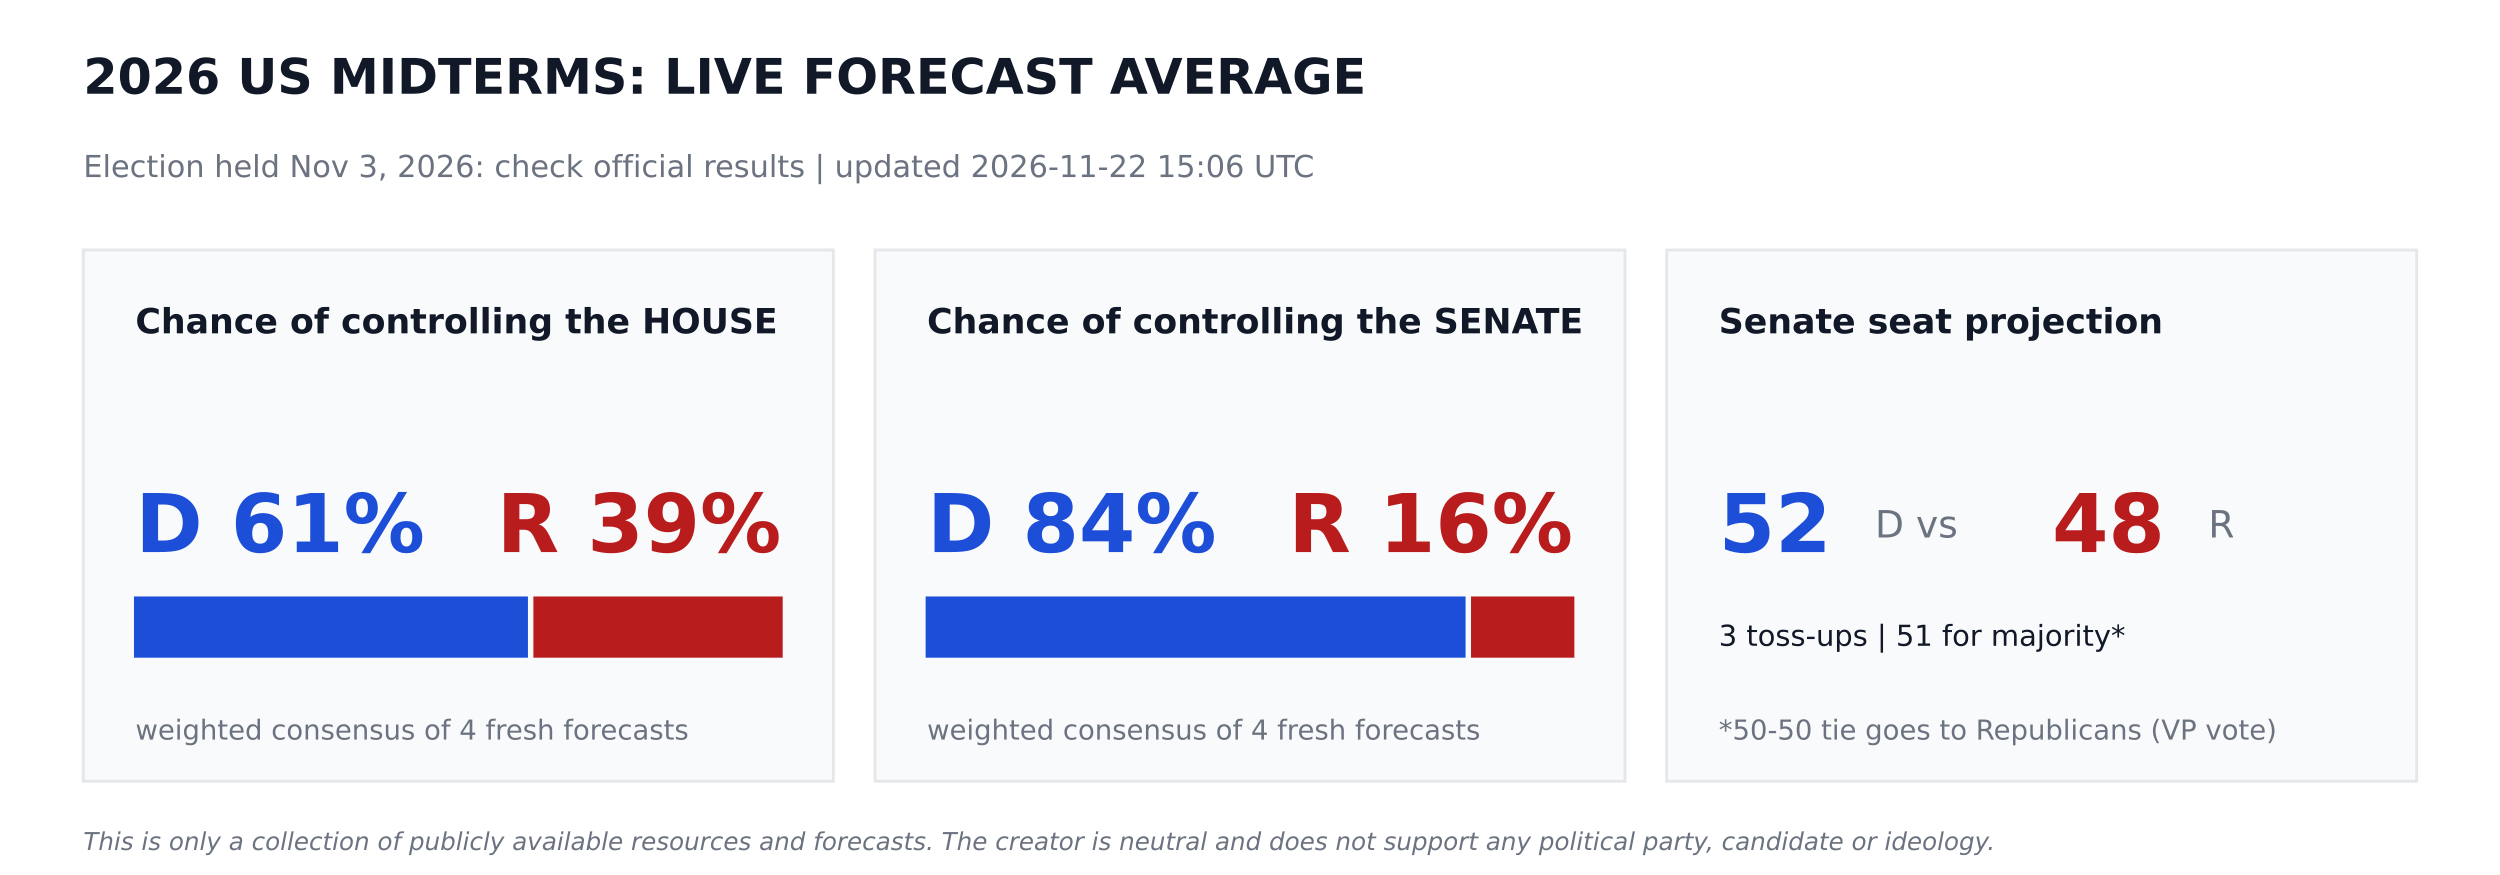
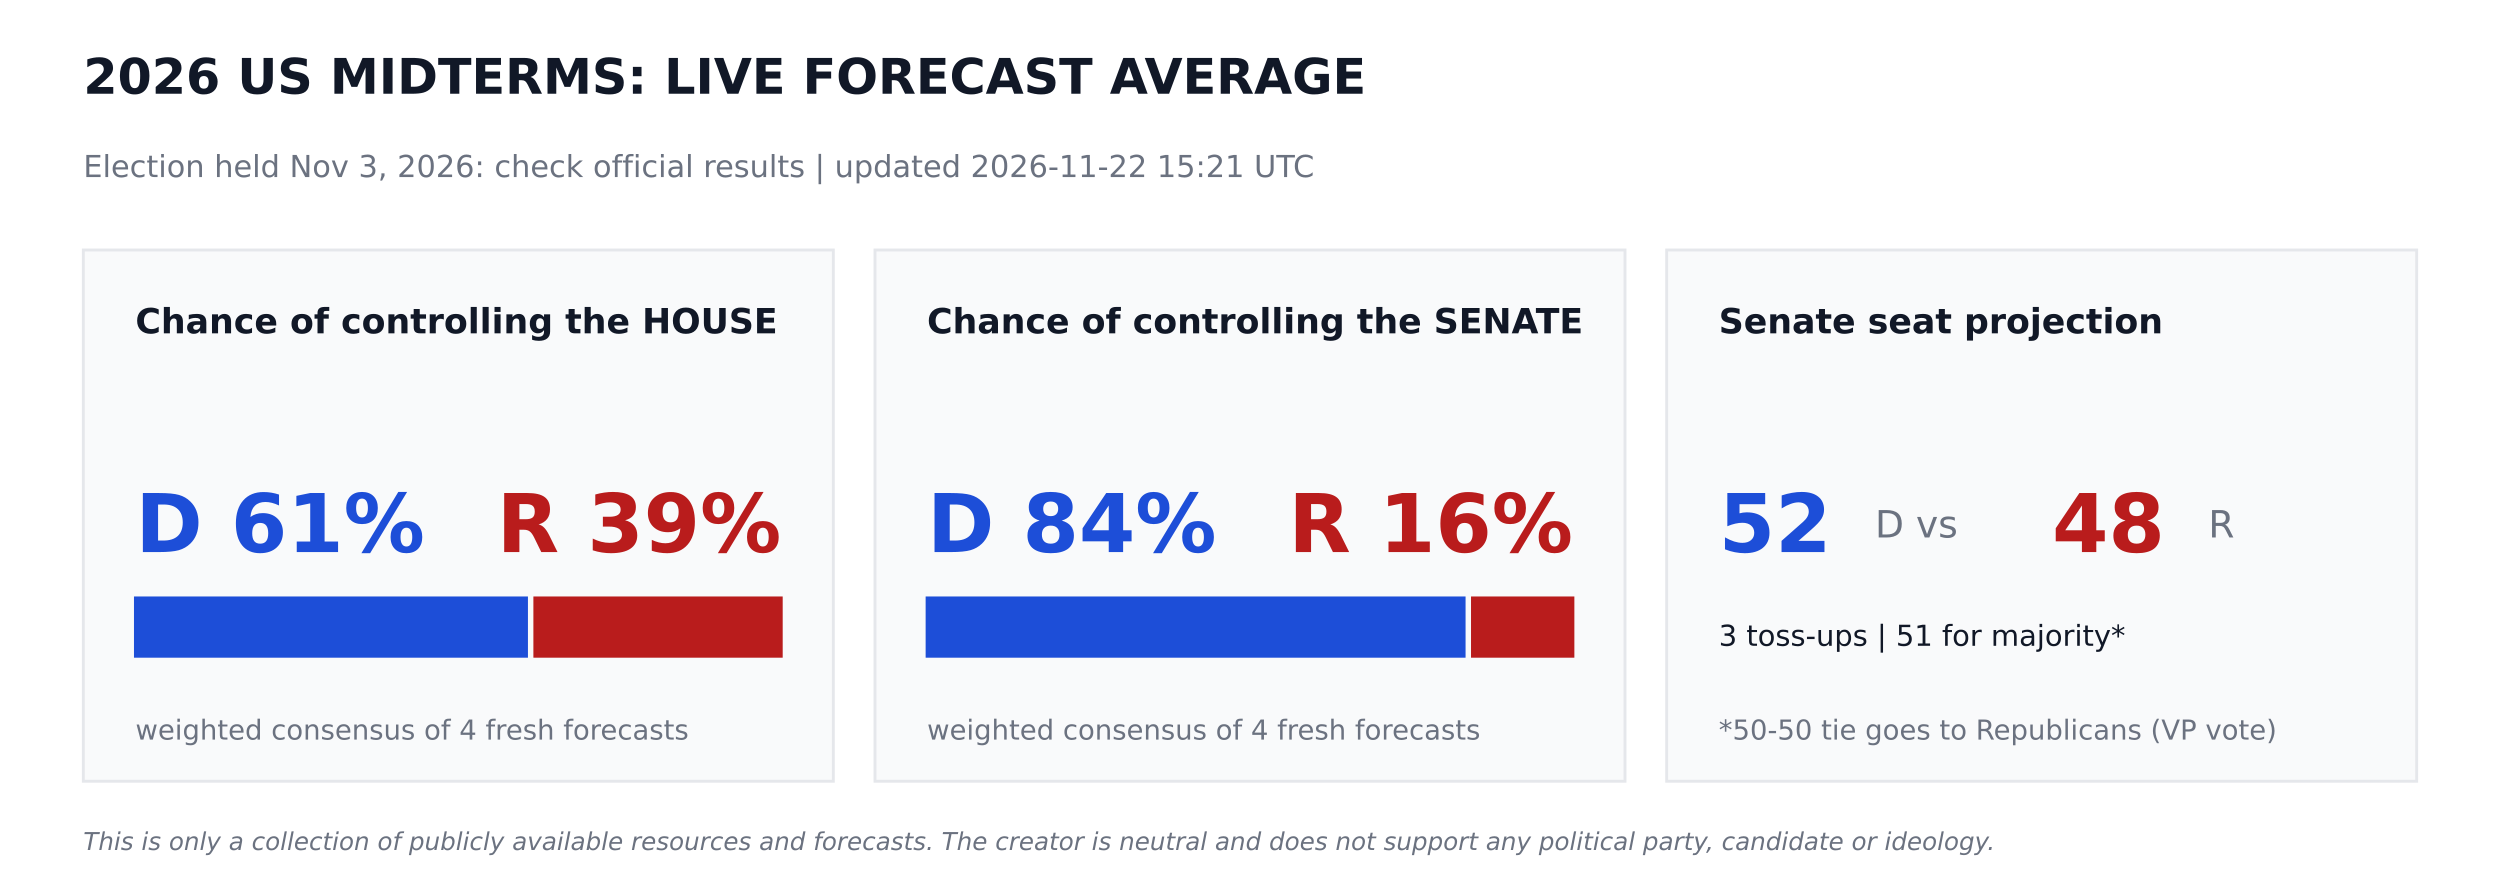
<svg xmlns="http://www.w3.org/2000/svg" width="864pt" height="302.4pt" viewBox="0 0 864 302.4" version="1.1">
  <defs>
    <style type="text/css">*{stroke-linejoin: round; stroke-linecap: butt}</style>
  </defs>
  <g id="figure_1">
    <g id="patch_1">
      <path d="M 0 302.4  L 864 302.4  L 864 0  L 0 0  z " style="fill: #ffffff" />
    </g>
    <g id="axes_1">
      <g id="patch_2">
-         <path d="M 28.8 270  L 288 270  L 288 86.4  L 28.8 86.4  z " clip-path="url(#p95c580101b)" style="fill: #f9fafb; stroke: #e5e7eb; stroke-linejoin: miter" />
+         <path d="M 28.8 270  L 288 270  L 288 86.4  L 28.8 86.4  z " clip-path="url(#pae9ecb8e8e)" style="fill: #f9fafb; stroke: #e5e7eb; stroke-linejoin: miter" />
      </g>
      <g id="patch_3">
-         <path d="M 46.8 226.8  L 181.958 226.8  L 181.958 206.64  L 46.8 206.64  z " clip-path="url(#p95c580101b)" style="fill: #1d4ed8; stroke: #1d4ed8; stroke-linejoin: miter" />
+         <path d="M 46.8 226.8  L 181.958 226.8  L 181.958 206.64  L 46.8 206.64  z " clip-path="url(#pae9ecb8e8e)" style="fill: #1d4ed8; stroke: #1d4ed8; stroke-linejoin: miter" />
      </g>
      <g id="patch_4">
-         <path d="M 184.838 226.8  L 270 226.8  L 270 206.64  L 184.838 206.64  z " clip-path="url(#p95c580101b)" style="fill: #b91c1c; stroke: #b91c1c; stroke-linejoin: miter" />
+         <path d="M 184.838 226.8  L 270 226.8  L 270 206.64  L 184.838 206.64  z " clip-path="url(#pae9ecb8e8e)" style="fill: #b91c1c; stroke: #b91c1c; stroke-linejoin: miter" />
      </g>
      <g id="patch_5">
-         <path d="M 302.4 270  L 561.6 270  L 561.6 86.4  L 302.4 86.4  z " clip-path="url(#p95c580101b)" style="fill: #f9fafb; stroke: #e5e7eb; stroke-linejoin: miter" />
+         <path d="M 302.4 270  L 561.6 270  L 561.6 86.4  L 302.4 86.4  z " clip-path="url(#pae9ecb8e8e)" style="fill: #f9fafb; stroke: #e5e7eb; stroke-linejoin: miter" />
      </g>
      <g id="patch_6">
-         <path d="M 320.4 226.8  L 506.002 226.8  L 506.002 206.64  L 320.4 206.64  z " clip-path="url(#p95c580101b)" style="fill: #1d4ed8; stroke: #1d4ed8; stroke-linejoin: miter" />
+         <path d="M 320.4 226.8  L 506.002 226.8  L 506.002 206.64  L 320.4 206.64  z " clip-path="url(#pae9ecb8e8e)" style="fill: #1d4ed8; stroke: #1d4ed8; stroke-linejoin: miter" />
      </g>
      <g id="patch_7">
-         <path d="M 508.882 226.8  L 543.6 226.8  L 543.6 206.64  L 508.882 206.64  z " clip-path="url(#p95c580101b)" style="fill: #b91c1c; stroke: #b91c1c; stroke-linejoin: miter" />
+         <path d="M 508.882 226.8  L 543.6 226.8  L 543.6 206.64  L 508.882 206.64  z " clip-path="url(#pae9ecb8e8e)" style="fill: #b91c1c; stroke: #b91c1c; stroke-linejoin: miter" />
      </g>
      <g id="patch_8">
-         <path d="M 576 270  L 835.2 270  L 835.2 86.4  L 576 86.4  z " clip-path="url(#p95c580101b)" style="fill: #f9fafb; stroke: #e5e7eb; stroke-linejoin: miter" />
+         <path d="M 576 270  L 835.2 270  L 835.2 86.4  L 576 86.4  z " clip-path="url(#pae9ecb8e8e)" style="fill: #f9fafb; stroke: #e5e7eb; stroke-linejoin: miter" />
      </g>
      <g id="text_1">
        <text style="font-weight: 700; font-size: 17px; font-family: 'DejaVu Sans'; text-anchor: start; fill: #111827" x="28.8" y="32.4" transform="rotate(-0 28.8 32.4)">2026 US MIDTERMS: LIVE FORECAST AVERAGE</text>
      </g>
      <g id="text_2">
-         <text style="font-size: 10.5px; font-family: 'DejaVu Sans'; text-anchor: start; fill: #6b7280" x="28.8" y="61.2" transform="rotate(-0 28.8 61.2)">Election held Nov 3, 2026: check official results   |   updated 2026-11-22 15:06 UTC</text>
+         <text style="font-size: 10.5px; font-family: 'DejaVu Sans'; text-anchor: start; fill: #6b7280" x="28.8" y="61.2" transform="rotate(-0 28.8 61.2)">Election held Nov 3, 2026: check official results   |   updated 2026-11-22 15:21 UTC</text>
      </g>
      <g id="text_3">
        <text style="font-weight: 700; font-size: 12px; font-family: 'DejaVu Sans'; text-anchor: start; fill: #111827" x="46.8" y="115.2" transform="rotate(-0 46.8 115.2)">Chance of controlling the HOUSE</text>
      </g>
      <g id="text_4">
        <text style="font-weight: 700; font-size: 28px; font-family: 'DejaVu Sans'; text-anchor: start; fill: #1d4ed8" x="46.8" y="190.8" transform="rotate(-0 46.8 190.8)">D 61%</text>
      </g>
      <g id="text_5">
        <text style="font-weight: 700; font-size: 28px; font-family: 'DejaVu Sans'; text-anchor: end; fill: #b91c1c" x="270" y="190.8" transform="rotate(-0 270 190.8)">R 39%</text>
      </g>
      <g id="text_6">
        <text style="font-size: 9.5px; font-family: 'DejaVu Sans'; text-anchor: start; fill: #6b7280" x="46.8" y="255.6" transform="rotate(-0 46.8 255.6)">weighted consensus of 4 fresh forecasts</text>
      </g>
      <g id="text_7">
        <text style="font-weight: 700; font-size: 12px; font-family: 'DejaVu Sans'; text-anchor: start; fill: #111827" x="320.4" y="115.2" transform="rotate(-0 320.4 115.2)">Chance of controlling the SENATE</text>
      </g>
      <g id="text_8">
        <text style="font-weight: 700; font-size: 28px; font-family: 'DejaVu Sans'; text-anchor: start; fill: #1d4ed8" x="320.4" y="190.8" transform="rotate(-0 320.4 190.8)">D 84%</text>
      </g>
      <g id="text_9">
        <text style="font-weight: 700; font-size: 28px; font-family: 'DejaVu Sans'; text-anchor: end; fill: #b91c1c" x="543.6" y="190.8" transform="rotate(-0 543.6 190.8)">R 16%</text>
      </g>
      <g id="text_10">
        <text style="font-size: 9.5px; font-family: 'DejaVu Sans'; text-anchor: start; fill: #6b7280" x="320.4" y="255.6" transform="rotate(-0 320.4 255.6)">weighted consensus of 4 fresh forecasts</text>
      </g>
      <g id="text_11">
        <text style="font-weight: 700; font-size: 12px; font-family: 'DejaVu Sans'; text-anchor: start; fill: #111827" x="594" y="115.2" transform="rotate(-0 594 115.2)">Senate seat projection</text>
      </g>
      <g id="text_12">
        <text style="font-weight: 700; font-size: 28px; font-family: 'DejaVu Sans'; text-anchor: start; fill: #1d4ed8" x="594" y="190.8" transform="rotate(-0 594 190.8)">52</text>
      </g>
      <g id="text_13">
        <text style="font-size: 13px; font-family: 'DejaVu Sans'; text-anchor: start; fill: #6b7280" x="648" y="185.76" transform="rotate(-0 648 185.76)">D  vs</text>
      </g>
      <g id="text_14">
        <text style="font-weight: 700; font-size: 28px; font-family: 'DejaVu Sans'; text-anchor: start; fill: #b91c1c" x="709.2" y="190.8" transform="rotate(-0 709.2 190.8)">48</text>
      </g>
      <g id="text_15">
        <text style="font-size: 13px; font-family: 'DejaVu Sans'; text-anchor: start; fill: #6b7280" x="763.2" y="185.76" transform="rotate(-0 763.2 185.76)">R</text>
      </g>
      <g id="text_16">
        <text style="font-size: 10px; font-family: 'DejaVu Sans'; text-anchor: start; fill: #111827" x="594" y="223.2" transform="rotate(-0 594 223.2)">3 toss-ups  |  51 for majority*</text>
      </g>
      <g id="text_17">
        <text style="font-size: 9.5px; font-family: 'DejaVu Sans'; text-anchor: start; fill: #6b7280" x="594" y="255.6" transform="rotate(-0 594 255.6)">*50-50 tie goes to Republicans (VP vote)</text>
      </g>
      <g id="text_18">
        <text style="font-style: italic; font-size: 8.5px; font-family: 'DejaVu Sans'; text-anchor: start; fill: #6b7280" x="28.8" y="293.76" transform="rotate(-0 28.8 293.76)">This is only a collection of publicly available resources and forecasts. The creator is neutral and does not support any political party, candidate or ideology.</text>
      </g>
    </g>
  </g>
  <defs>
-     <clipPath id="p95c580101b">
+     <clipPath id="pae9ecb8e8e">
      <rect x="0" y="0" width="864" height="302.4" />
    </clipPath>
  </defs>
</svg>
